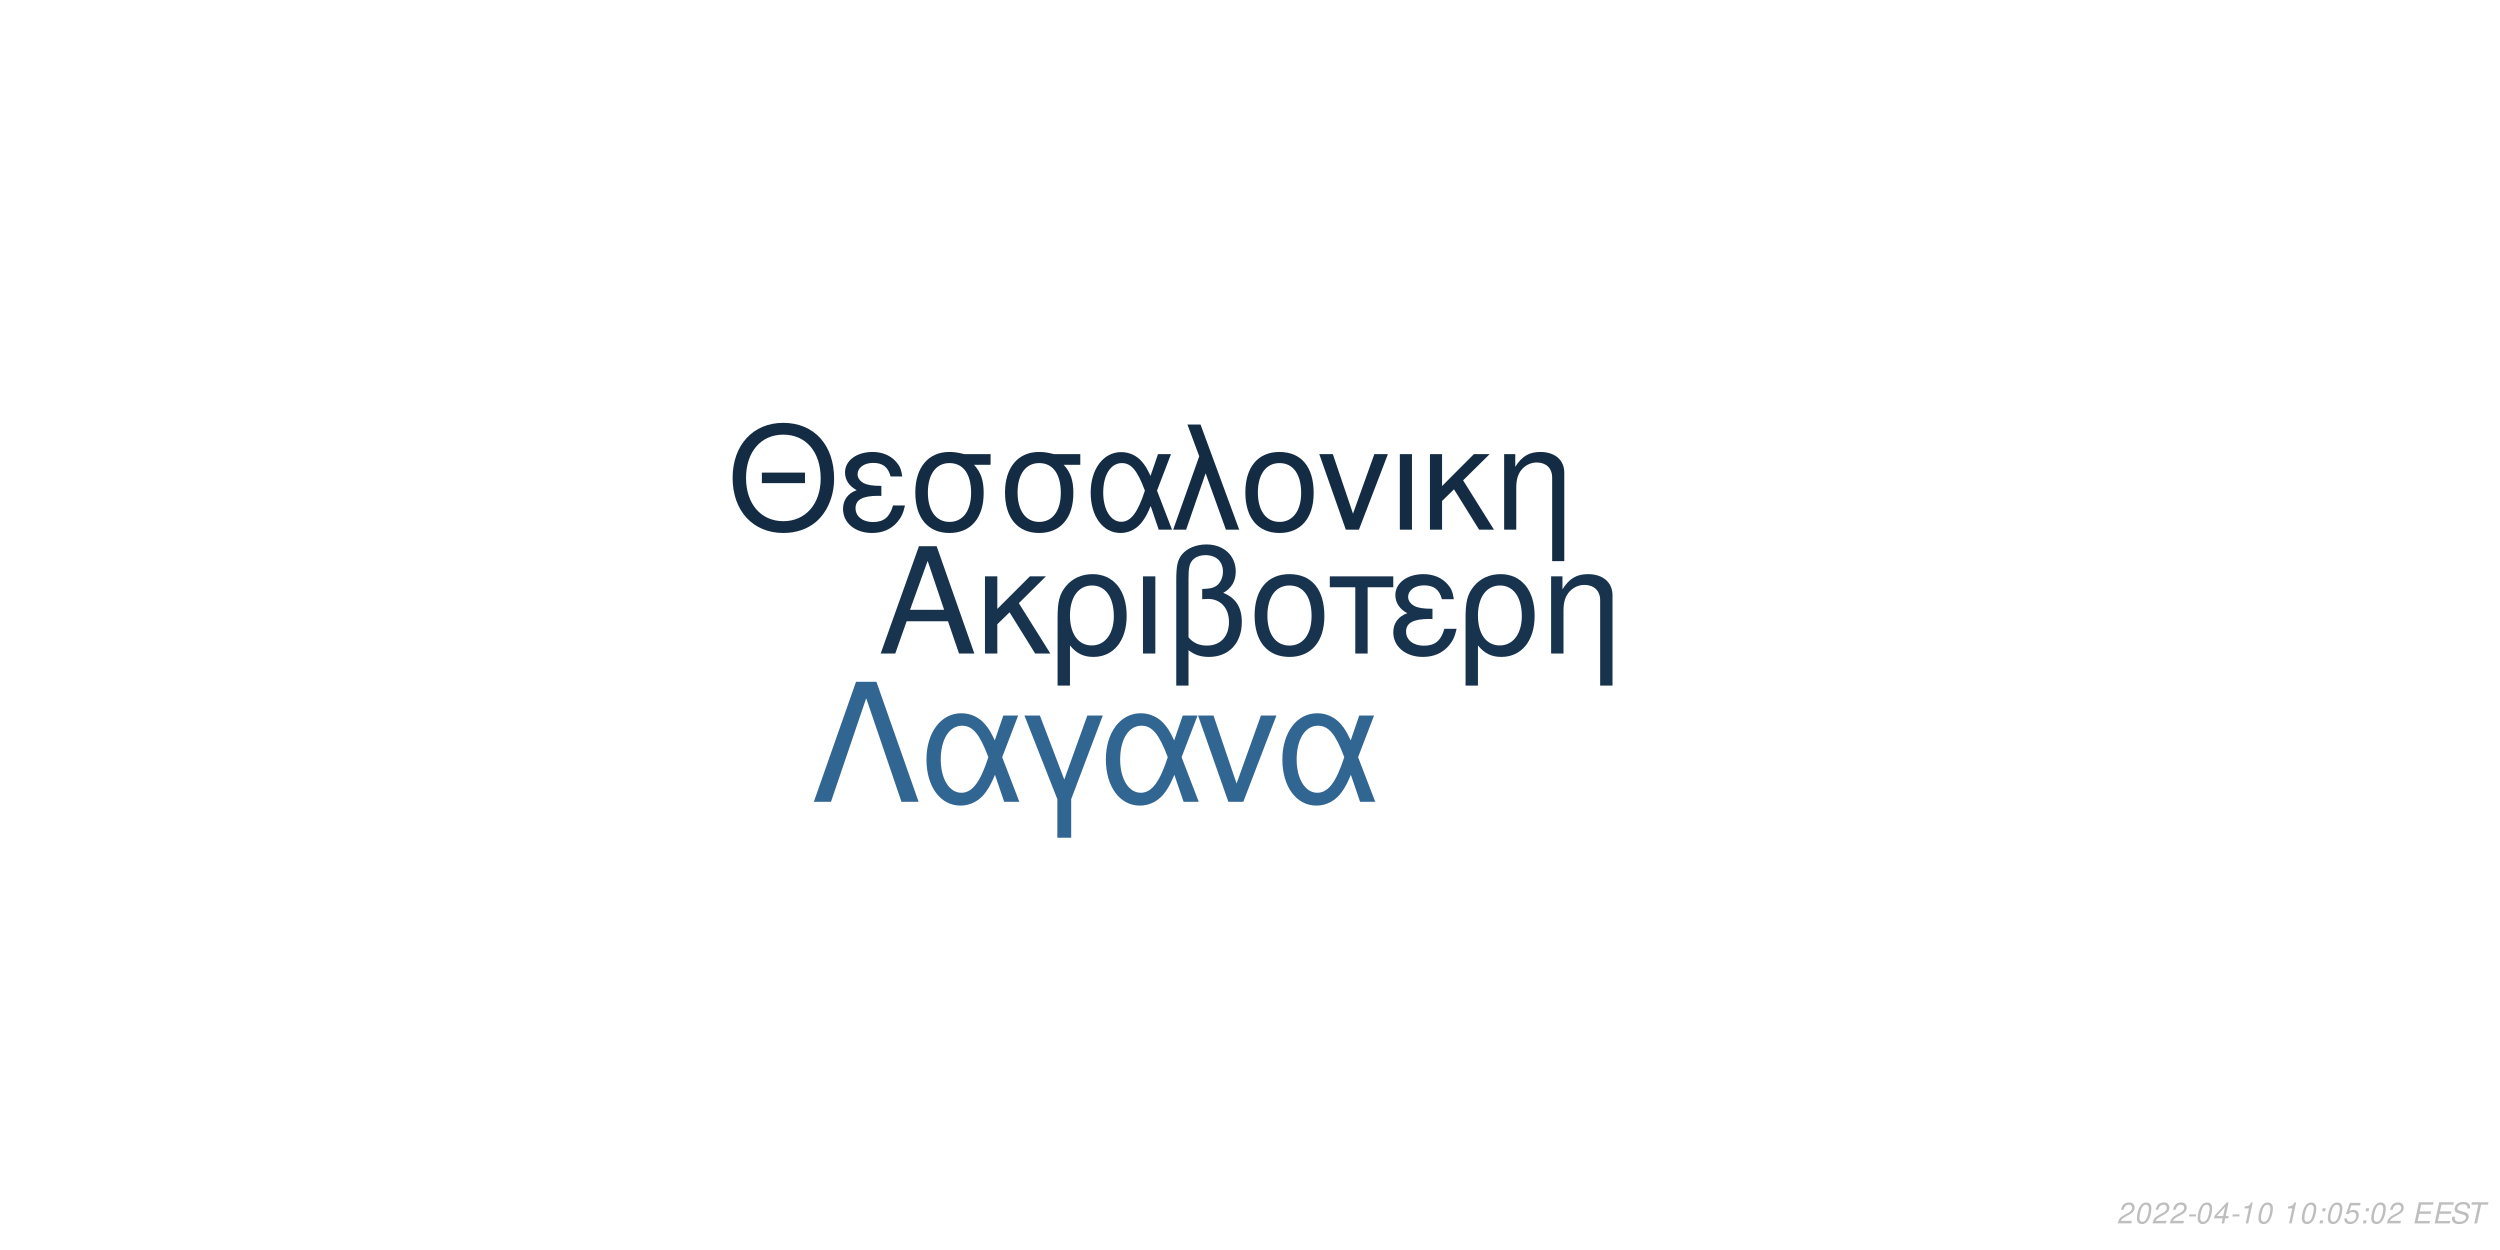
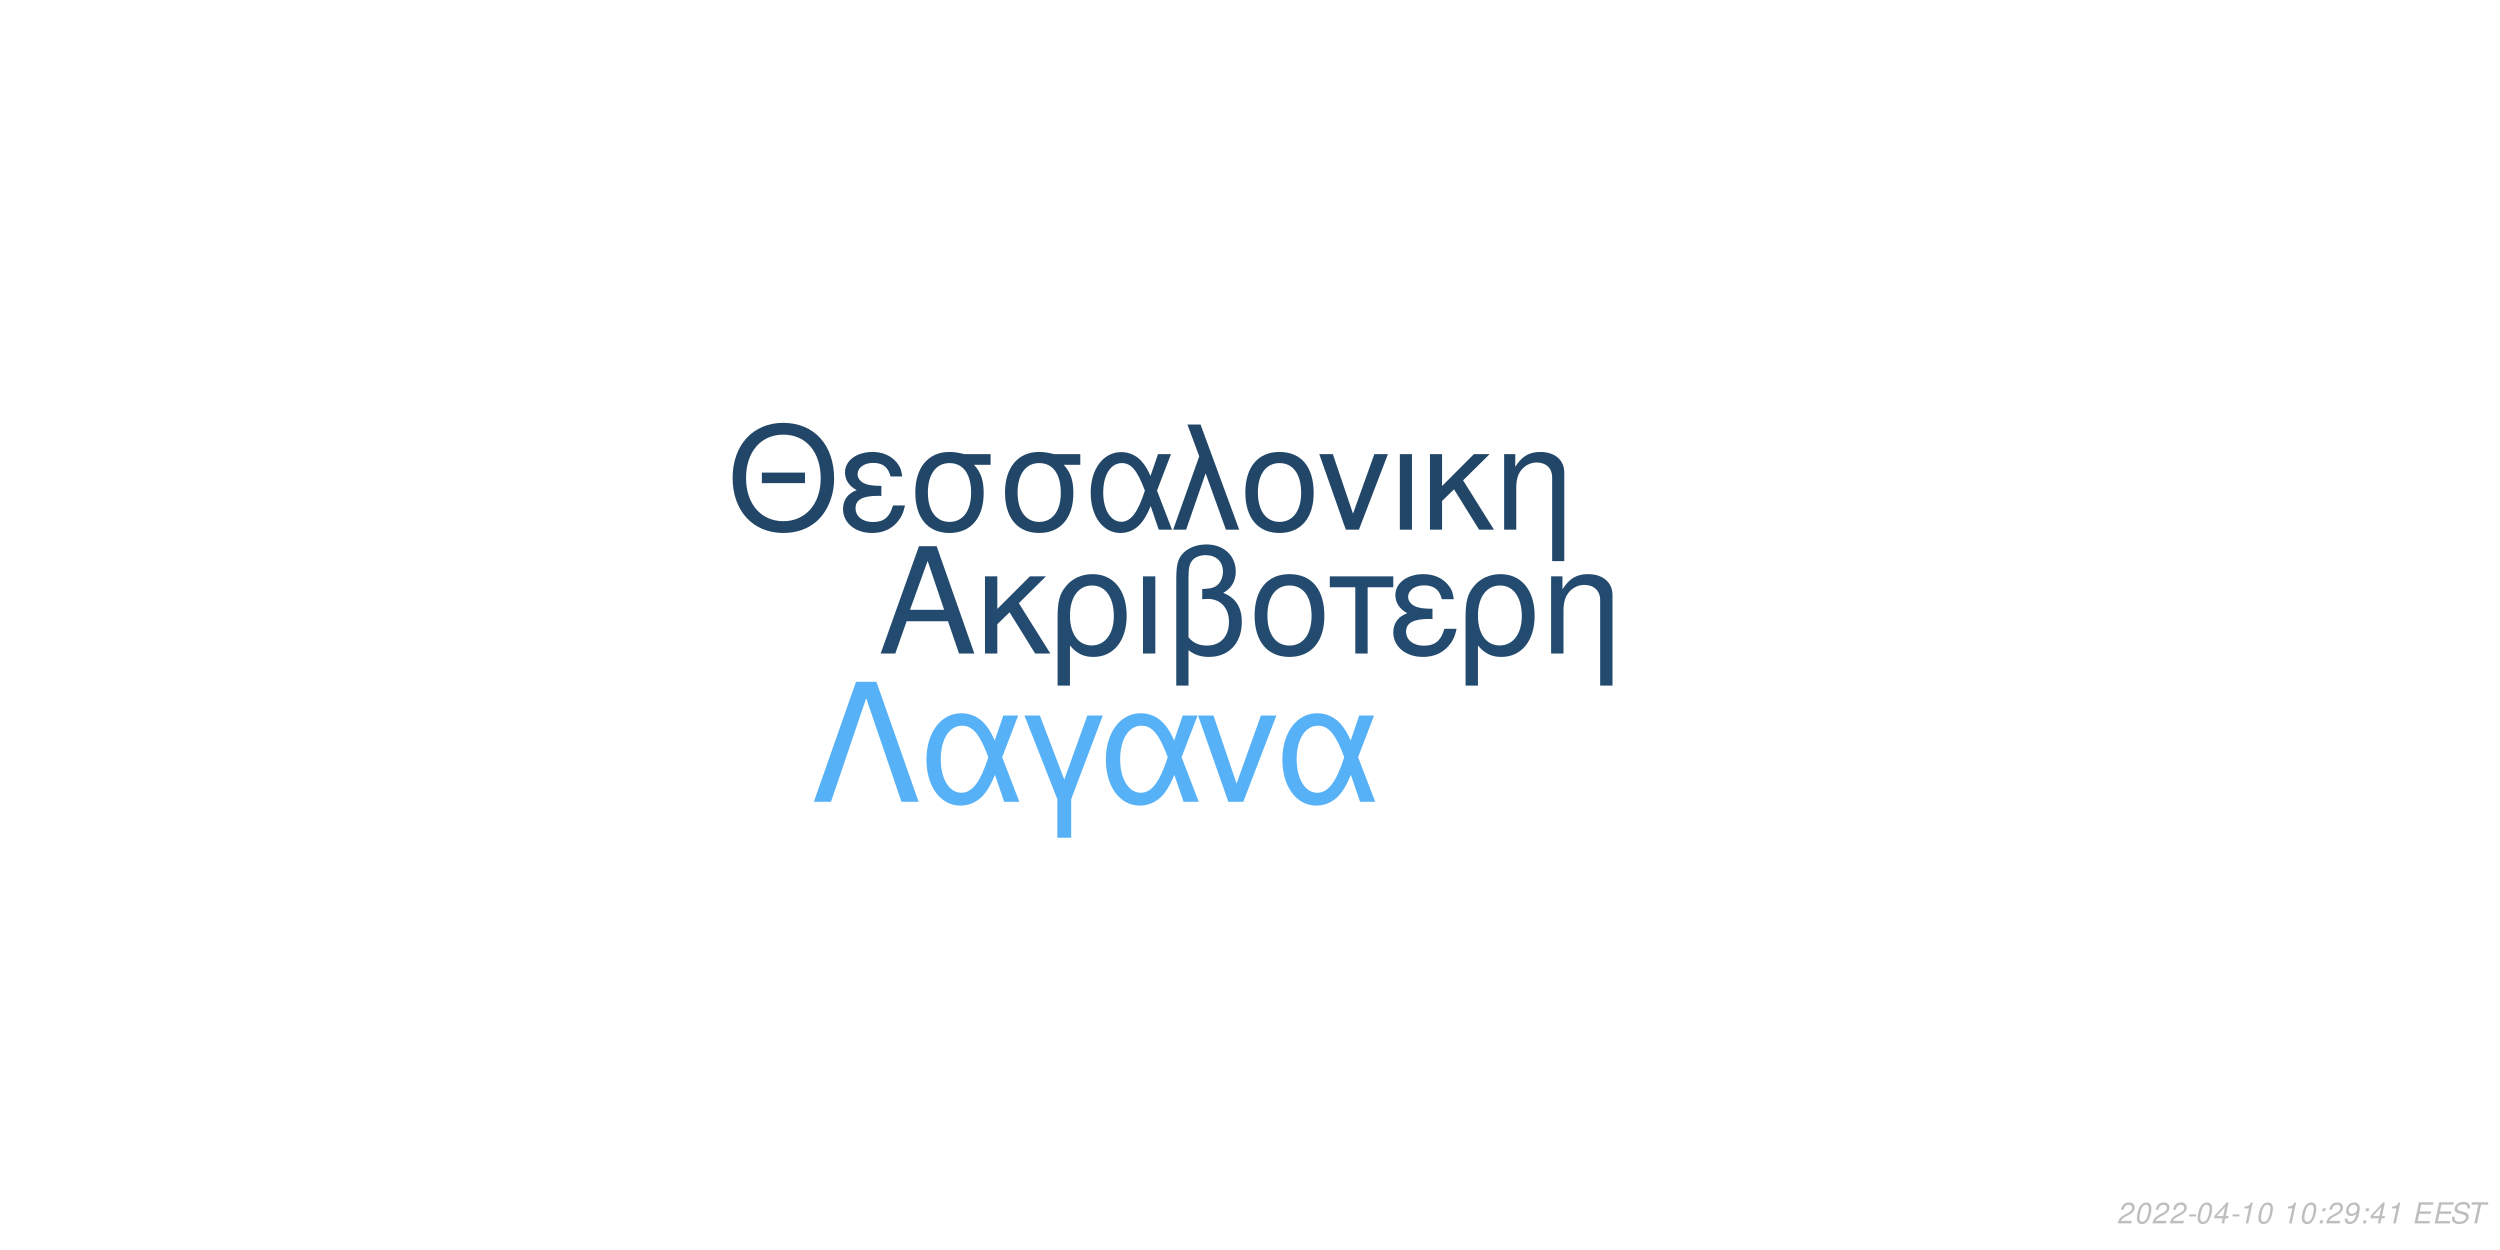
<svg xmlns="http://www.w3.org/2000/svg" xmlns:xlink="http://www.w3.org/1999/xlink" width="864pt" height="432pt" viewBox="0 0 864 432" version="1.1">
  <defs>
    <g>
      <symbol overflow="visible" id="glyph0-0">
        <path style="stroke:none;" d="" />
      </symbol>
      <symbol overflow="visible" id="glyph0-1">
        <path style="stroke:none;" d="M 24.125 -11.141 L 27.938 0 L 33.234 0 L 20.203 -37.094 L 14.094 -37.094 L 0.859 0 L 5.906 0 L 9.828 -11.141 Z M 22.797 -15.109 L 11 -15.109 L 17.094 -32.016 Z M 22.797 -15.109 " />
      </symbol>
      <symbol overflow="visible" id="glyph0-2">
        <path style="stroke:none;" d="M 7.172 -15.422 L 7.172 -26.672 L 2.906 -26.672 L 2.906 0 L 7.172 0 L 7.172 -10.125 L 11.406 -14.25 L 20.25 0 L 25.5 0 L 14.609 -17.406 L 23.969 -26.672 L 18.422 -26.672 Z M 7.172 -15.422 " />
      </symbol>
      <symbol overflow="visible" id="glyph0-3">
        <path style="stroke:none;" d="M 3 11.094 L 7.281 11.094 L 7.281 -2.797 C 9.516 -0.047 11.953 1.172 15.375 1.172 C 22.344 1.172 26.875 -4.422 26.875 -13.031 C 26.875 -21.891 22.297 -27.438 15.062 -27.438 C 11.297 -27.438 7.984 -25.906 5.797 -23.156 C 3.672 -20.516 3 -17.969 3 -12.359 Z M 14.906 -23.516 C 19.547 -23.516 22.438 -19.438 22.438 -12.922 C 22.438 -6.812 19.391 -2.797 14.812 -2.797 C 10.172 -2.797 7.281 -6.766 7.281 -13.125 C 7.281 -19.484 10.234 -23.516 14.906 -23.516 Z M 14.906 -23.516 " />
      </symbol>
      <symbol overflow="visible" id="glyph0-4">
        <path style="stroke:none;" d="M 3.516 0 L 7.781 0 L 7.781 -26.672 L 3.516 -26.672 Z M 3.516 0 " />
      </symbol>
      <symbol overflow="visible" id="glyph0-5">
        <path style="stroke:none;" d="M 4.016 11.094 L 8.25 11.094 L 8.25 -1.172 C 10.172 0.406 12.422 1.172 15.312 1.172 C 22.188 1.172 26.672 -3.609 26.672 -10.891 C 26.672 -15.984 24.578 -19.234 20.25 -20.969 C 23.109 -22.547 24.578 -25.031 24.578 -28.344 C 24.578 -33.844 20.406 -37.703 14.453 -37.703 C 10.938 -37.703 7.734 -36.391 6 -34.25 C 4.484 -32.422 4.016 -30.328 4.016 -25.391 Z M 8.25 -25.656 C 8.25 -29.359 8.5 -30.844 9.469 -32.062 C 10.375 -33.281 12.156 -34 14.094 -34 C 17.812 -34 20.156 -31.812 20.156 -28.297 C 20.156 -25.953 18.984 -23.812 17.297 -23.047 C 16.281 -22.547 15.469 -22.438 12.984 -22.297 L 12.984 -18.781 C 13.734 -18.828 14.344 -18.875 14.969 -18.875 C 19.344 -18.875 22.234 -15.719 22.234 -10.891 C 22.234 -5.906 19.281 -2.75 14.656 -2.75 C 11.953 -2.75 9.922 -3.609 8.25 -5.594 Z M 8.25 -25.656 " />
      </symbol>
      <symbol overflow="visible" id="glyph0-6">
        <path style="stroke:none;" d="M 14.094 -27.438 C 6.562 -27.438 2.094 -22.094 2.094 -13.125 C 2.094 -4.125 6.562 1.172 14.141 1.172 C 21.672 1.172 26.203 -4.172 26.203 -12.922 C 26.203 -22.188 21.828 -27.438 14.094 -27.438 Z M 14.141 -23.516 C 18.938 -23.516 21.781 -19.594 21.781 -12.984 C 21.781 -6.672 18.828 -2.75 14.141 -2.75 C 9.422 -2.75 6.516 -6.672 6.516 -13.125 C 6.516 -19.594 9.422 -23.516 14.141 -23.516 Z M 14.141 -23.516 " />
      </symbol>
      <symbol overflow="visible" id="glyph0-7">
        <path style="stroke:none;" d="M 7.891 0 L 12.156 0 L 12.156 -22.906 L 21.016 -22.906 L 21.016 -26.672 L -0.922 -26.672 L -0.922 -22.906 L 7.891 -22.906 Z M 7.891 0 " />
      </symbol>
      <symbol overflow="visible" id="glyph0-8">
        <path style="stroke:none;" d="M 14.562 -15.469 C 11.344 -15.469 9.562 -15.781 8.297 -16.438 C 6.922 -17.203 6.156 -18.328 6.156 -19.547 C 6.156 -21.891 8.453 -23.562 11.656 -23.562 C 15.062 -23.562 16.953 -22.094 17.812 -18.781 L 21.938 -18.781 C 21.578 -21.266 21.062 -22.5 19.797 -23.922 C 17.812 -26.203 14.906 -27.438 11.453 -27.438 C 5.797 -27.438 1.734 -24.375 1.734 -20.203 C 1.734 -17.609 3.156 -15.375 5.859 -13.938 C 2.797 -12.875 1.016 -10.484 1.016 -7.328 C 1.016 -2.391 5.297 1.172 11.25 1.172 C 14.969 1.172 17.906 -0.109 20.156 -2.641 C 21.578 -4.328 22.297 -5.797 22.906 -8.547 L 18.672 -8.547 C 17.5 -4.422 15.422 -2.703 11.609 -2.703 C 7.938 -2.703 5.438 -4.688 5.438 -7.578 C 5.438 -10.578 7.938 -11.953 13.484 -11.953 C 13.641 -11.953 14.094 -11.953 14.562 -11.906 Z M 14.562 -15.469 " />
      </symbol>
      <symbol overflow="visible" id="glyph0-9">
        <path style="stroke:none;" d="M 3.562 -26.672 L 3.562 0 L 7.844 0 L 7.844 -14.703 C 7.844 -17.906 8.5 -19.891 10.031 -21.531 C 11.406 -22.953 13.188 -23.719 15.062 -23.719 C 18.375 -23.719 20.516 -21.672 20.516 -18.469 L 20.516 11.094 L 24.781 11.094 L 24.781 -20.156 C 24.781 -24.578 21.469 -27.438 16.328 -27.438 C 12.359 -27.438 9.828 -25.906 7.484 -22.188 L 7.484 -26.672 Z M 3.562 -26.672 " />
      </symbol>
      <symbol overflow="visible" id="glyph1-0">
        <path style="stroke:none;" d="" />
      </symbol>
      <symbol overflow="visible" id="glyph1-1">
        <path style="stroke:none;" d="M 26.859 -19.734 L 11.953 -19.734 L 11.953 -16.094 L 26.859 -16.094 Z M 19.328 -36.922 C 8.922 -36.922 1.844 -29.25 1.844 -17.891 C 1.844 -6.484 8.875 1.141 19.391 1.141 C 23.812 1.141 27.703 -0.203 30.641 -2.688 C 34.578 -6.031 36.922 -11.656 36.922 -17.594 C 36.922 -29.297 30 -36.922 19.328 -36.922 Z M 19.328 -32.844 C 27.203 -32.844 32.281 -26.906 32.281 -17.688 C 32.281 -8.922 27.062 -2.938 19.391 -2.938 C 11.609 -2.938 6.484 -8.922 6.484 -17.891 C 6.484 -26.859 11.609 -32.844 19.328 -32.844 Z M 19.328 -32.844 " />
      </symbol>
      <symbol overflow="visible" id="glyph1-2">
        <path style="stroke:none;" d="M 14.25 -15.141 C 11.109 -15.141 9.375 -15.453 8.125 -16.094 C 6.781 -16.844 6.031 -17.938 6.031 -19.141 C 6.031 -21.422 8.266 -23.078 11.406 -23.078 C 14.75 -23.078 16.594 -21.625 17.438 -18.391 L 21.469 -18.391 C 21.125 -20.828 20.625 -22.031 19.391 -23.422 C 17.438 -25.656 14.594 -26.859 11.219 -26.859 C 5.688 -26.859 1.688 -23.875 1.688 -19.781 C 1.688 -17.234 3.094 -15.047 5.734 -13.656 C 2.734 -12.609 1 -10.266 1 -7.172 C 1 -2.344 5.188 1.141 11.016 1.141 C 14.656 1.141 17.547 -0.094 19.734 -2.594 C 21.125 -4.234 21.828 -5.688 22.422 -8.375 L 18.281 -8.375 C 17.141 -4.328 15.094 -2.641 11.359 -2.641 C 7.766 -2.641 5.328 -4.578 5.328 -7.422 C 5.328 -10.359 7.766 -11.703 13.203 -11.703 C 13.359 -11.703 13.797 -11.703 14.25 -11.656 Z M 14.25 -15.141 " />
      </symbol>
      <symbol overflow="visible" id="glyph1-3">
        <path style="stroke:none;" d="M 29 -26.109 L 19.938 -26.109 C 17.594 -26.703 16.438 -26.859 14.703 -26.859 C 7.469 -26.859 2.984 -21.469 2.984 -12.859 C 2.984 -4.031 7.375 1.141 14.797 1.141 C 22.172 1.141 26.609 -4.078 26.609 -12.656 C 26.609 -17.047 25.656 -19.828 23.266 -22.422 L 29 -22.422 Z M 14.797 -23.016 C 19.531 -23.016 22.266 -19.234 22.266 -12.75 C 22.266 -6.531 19.438 -2.688 14.797 -2.688 C 10.172 -2.688 7.328 -6.531 7.328 -12.859 C 7.328 -19.188 10.172 -23.016 14.797 -23.016 Z M 14.797 -23.016 " />
      </symbol>
      <symbol overflow="visible" id="glyph1-4">
        <path style="stroke:none;" d="M 29.344 -26.109 L 24.859 -26.109 L 22.266 -18.578 C 21.125 -21.031 20.484 -22.125 19.328 -23.469 C 17.547 -25.609 14.906 -26.812 12.156 -26.812 C 5.984 -26.812 1.594 -20.984 1.594 -12.812 C 1.594 -4.578 5.828 1.141 11.906 1.141 C 14.953 1.141 17.734 -0.344 19.625 -3.047 C 20.672 -4.531 21.281 -5.688 22.328 -8.172 L 25.109 0 L 29.703 0 L 24.516 -13.5 Z M 20.328 -13.5 C 17.891 -5.922 15.453 -2.734 12.156 -2.734 C 8.516 -2.734 5.922 -6.922 5.922 -12.812 C 5.922 -18.938 8.516 -23.016 12.359 -23.016 C 15.594 -23.016 17.688 -20.531 20.328 -13.5 Z M 20.328 -13.5 " />
      </symbol>
      <symbol overflow="visible" id="glyph1-5">
        <path style="stroke:none;" d="M 1.094 0 L 5.578 0 L 12.312 -19.484 L 19.328 0 L 23.922 0 L 10.562 -36.328 L 6.031 -36.328 L 10.109 -25.359 Z M 1.094 0 " />
      </symbol>
      <symbol overflow="visible" id="glyph1-6">
        <path style="stroke:none;" d="M 13.797 -26.859 C 6.422 -26.859 2.047 -21.625 2.047 -12.859 C 2.047 -4.031 6.422 1.141 13.859 1.141 C 21.234 1.141 25.656 -4.078 25.656 -12.656 C 25.656 -21.719 21.375 -26.859 13.797 -26.859 Z M 13.859 -23.016 C 18.531 -23.016 21.328 -19.188 21.328 -12.703 C 21.328 -6.531 18.438 -2.688 13.859 -2.688 C 9.219 -2.688 6.375 -6.531 6.375 -12.859 C 6.375 -19.188 9.219 -23.016 13.859 -23.016 Z M 13.859 -23.016 " />
      </symbol>
      <symbol overflow="visible" id="glyph1-7">
        <path style="stroke:none;" d="M 14.297 0 L 24.312 -26.109 L 19.625 -26.109 L 12.25 -5.531 L 5.281 -26.109 L 0.594 -26.109 L 9.766 0 Z M 14.297 0 " />
      </symbol>
      <symbol overflow="visible" id="glyph1-8">
        <path style="stroke:none;" d="M 3.438 0 L 7.625 0 L 7.625 -26.109 L 3.438 -26.109 Z M 3.438 0 " />
      </symbol>
      <symbol overflow="visible" id="glyph1-9">
        <path style="stroke:none;" d="M 7.031 -15.094 L 7.031 -26.109 L 2.844 -26.109 L 2.844 0 L 7.031 0 L 7.031 -9.922 L 11.156 -13.953 L 19.828 0 L 24.969 0 L 14.297 -17.047 L 23.469 -26.109 L 18.031 -26.109 Z M 7.031 -15.094 " />
      </symbol>
      <symbol overflow="visible" id="glyph1-10">
        <path style="stroke:none;" d="M 3.484 -26.109 L 3.484 0 L 7.672 0 L 7.672 -14.406 C 7.672 -17.547 8.328 -19.484 9.812 -21.078 C 11.156 -22.469 12.906 -23.219 14.75 -23.219 C 17.984 -23.219 20.078 -21.234 20.078 -18.094 L 20.078 10.859 L 24.266 10.859 L 24.266 -19.734 C 24.266 -24.062 21.031 -26.859 16 -26.859 C 12.109 -26.859 9.609 -25.359 7.328 -21.719 L 7.328 -26.109 Z M 3.484 -26.109 " />
      </symbol>
      <symbol overflow="visible" id="glyph2-0">
        <path style="stroke:none;" d="" />
      </symbol>
      <symbol overflow="visible" id="glyph2-1">
        <path style="stroke:none;" d="M 22.531 -41.484 L 15.484 -41.484 L 0.906 0 L 6.828 0 L 19 -35.797 L 31.188 0 L 37.109 0 Z M 22.531 -41.484 " />
      </symbol>
      <symbol overflow="visible" id="glyph2-2">
        <path style="stroke:none;" d="M 33.516 -29.812 L 28.391 -29.812 L 25.438 -21.219 C 24.125 -24.016 23.391 -25.266 22.078 -26.797 C 20.031 -29.25 17.016 -30.609 13.891 -30.609 C 6.828 -30.609 1.828 -23.953 1.828 -14.625 C 1.828 -5.234 6.656 1.312 13.594 1.312 C 17.078 1.312 20.266 -0.391 22.422 -3.469 C 23.609 -5.172 24.297 -6.484 25.5 -9.328 L 28.688 0 L 33.922 0 L 28 -15.422 Z M 23.219 -15.422 C 20.422 -6.766 17.641 -3.125 13.891 -3.125 C 9.734 -3.125 6.766 -7.906 6.766 -14.625 C 6.766 -21.625 9.734 -26.297 14.109 -26.297 C 17.812 -26.297 20.203 -23.453 23.219 -15.422 Z M 23.219 -15.422 " />
      </symbol>
      <symbol overflow="visible" id="glyph2-3">
        <path style="stroke:none;" d="M 12.062 12.406 L 16.844 12.406 L 16.844 -0.906 L 27.766 -29.812 L 22.422 -29.812 L 14.453 -7.688 L 6.031 -29.812 L 0.688 -29.812 L 12.062 -0.906 Z M 12.062 12.406 " />
      </symbol>
      <symbol overflow="visible" id="glyph2-4">
        <path style="stroke:none;" d="M 16.328 0 L 27.766 -29.812 L 22.422 -29.812 L 14 -6.312 L 6.031 -29.812 L 0.688 -29.812 L 11.156 0 Z M 16.328 0 " />
      </symbol>
      <symbol overflow="visible" id="glyph3-0">
        <path style="stroke:none;" d="" />
      </symbol>
      <symbol overflow="visible" id="glyph3-1">
        <path style="stroke:none;" d="M 5.234 -0.875 L 1.469 -0.875 C 1.641 -1.375 2.203 -1.891 3.109 -2.344 L 4.234 -2.938 C 5.562 -3.625 6.219 -4.469 6.219 -5.484 C 6.219 -5.938 6.062 -6.359 5.797 -6.656 C 5.469 -7.047 4.984 -7.234 4.312 -7.234 C 2.766 -7.234 1.891 -6.453 1.484 -4.734 L 2.375 -4.734 C 2.484 -5.188 2.609 -5.484 2.797 -5.75 C 3.094 -6.203 3.609 -6.453 4.188 -6.453 C 4.891 -6.453 5.344 -6.031 5.344 -5.375 C 5.344 -4.703 4.859 -4.094 4.016 -3.656 L 2.984 -3.125 C 1.234 -2.188 0.797 -1.656 0.344 -0.016 L 5.047 -0.016 Z M 5.234 -0.875 " />
      </symbol>
      <symbol overflow="visible" id="glyph3-2">
        <path style="stroke:none;" d="M 4.203 -7.234 C 3.375 -7.234 2.688 -6.812 2.125 -5.984 C 1.484 -5.047 0.984 -3.188 0.984 -1.734 C 0.984 -1.109 1.172 -0.562 1.484 -0.266 C 1.797 0.047 2.281 0.234 2.766 0.234 C 3.625 0.234 4.281 -0.156 4.859 -1.016 C 5.516 -1.953 6 -3.797 6 -5.266 C 6 -6.5 5.328 -7.234 4.203 -7.234 Z M 4.094 -6.453 C 4.734 -6.453 5.125 -5.984 5.125 -5.156 C 5.125 -4.203 4.781 -2.625 4.406 -1.812 C 3.984 -0.938 3.516 -0.547 2.875 -0.547 C 2.25 -0.547 1.875 -1.031 1.875 -1.828 C 1.875 -2.797 2.203 -4.344 2.594 -5.203 C 2.984 -6.047 3.453 -6.453 4.094 -6.453 Z M 4.094 -6.453 " />
      </symbol>
      <symbol overflow="visible" id="glyph3-3">
        <path style="stroke:none;" d="M 3.516 -3.125 L 1.125 -3.125 L 0.969 -2.406 L 3.359 -2.406 Z M 3.516 -3.125 " />
      </symbol>
      <symbol overflow="visible" id="glyph3-4">
        <path style="stroke:none;" d="M 3.625 -1.75 L 3.266 0 L 4.141 0 L 4.516 -1.75 L 5.562 -1.75 L 5.734 -2.531 L 4.688 -2.531 L 5.688 -7.234 L 5.016 -7.234 L 0.844 -2.672 L 0.641 -1.75 Z M 3.797 -2.531 L 1.594 -2.531 L 4.469 -5.703 Z M 3.797 -2.531 " />
      </symbol>
      <symbol overflow="visible" id="glyph3-5">
        <path style="stroke:none;" d="M 3.703 -5.188 L 2.594 0 L 3.469 0 L 5.016 -7.234 L 4.438 -7.234 C 3.906 -6.156 3.688 -6.016 2.234 -5.812 L 2.109 -5.188 Z M 3.703 -5.188 " />
      </symbol>
      <symbol overflow="visible" id="glyph3-6">
        <path style="stroke:none;" d="" />
      </symbol>
      <symbol overflow="visible" id="glyph3-7">
        <path style="stroke:none;" d="M 2.359 -1.031 L 1.312 -1.031 L 1.094 0 L 2.141 0 Z M 3.266 -5.234 L 2.219 -5.234 L 2 -4.203 L 3.047 -4.203 Z M 3.266 -5.234 " />
      </symbol>
      <symbol overflow="visible" id="glyph3-8">
-         <path style="stroke:none;" d="M 6.297 -7.094 L 2.594 -7.094 L 1.234 -3.234 L 2.047 -3.234 C 2.656 -3.766 2.938 -3.906 3.531 -3.906 C 4.328 -3.906 4.797 -3.453 4.797 -2.688 C 4.797 -1.438 3.969 -0.547 2.828 -0.547 C 2.031 -0.547 1.609 -0.938 1.578 -1.734 L 0.703 -1.734 L 0.703 -1.516 C 0.703 -0.938 0.844 -0.547 1.188 -0.266 C 1.562 0.062 2.078 0.234 2.703 0.234 C 3.656 0.234 4.391 -0.156 4.984 -0.922 C 5.422 -1.5 5.672 -2.234 5.672 -2.953 C 5.672 -4 4.938 -4.672 3.812 -4.672 C 3.328 -4.672 2.906 -4.547 2.406 -4.234 L 3.109 -6.219 L 6.109 -6.219 Z M 6.297 -7.094 " />
+         <path style="stroke:none;" d="M 0.844 -1.656 C 0.844 -1.547 0.844 -1.438 0.844 -1.375 C 0.844 -0.406 1.531 0.234 2.578 0.234 C 3.203 0.234 3.766 0.016 4.297 -0.438 C 4.938 -1 5.312 -1.656 5.594 -2.719 C 5.844 -3.672 6.016 -4.766 6.016 -5.375 C 6.016 -5.844 5.844 -6.328 5.547 -6.656 C 5.203 -7.031 4.703 -7.234 4.062 -7.234 C 2.516 -7.234 1.297 -5.938 1.297 -4.266 C 1.297 -3.203 1.984 -2.547 3.047 -2.547 C 3.484 -2.547 3.953 -2.672 4.281 -2.891 C 4.406 -2.984 4.547 -3.078 4.828 -3.344 C 4.438 -1.484 3.703 -0.547 2.703 -0.547 C 2.109 -0.547 1.719 -0.938 1.719 -1.547 L 1.719 -1.656 Z M 3.953 -6.453 C 4.625 -6.453 5.141 -5.953 5.141 -5.281 C 5.141 -4.188 4.312 -3.312 3.297 -3.312 C 2.594 -3.312 2.172 -3.734 2.172 -4.453 C 2.172 -5.562 2.984 -6.453 3.953 -6.453 Z M 3.953 -6.453 " />
      </symbol>
      <symbol overflow="visible" id="glyph3-9">
        <path style="stroke:none;" d="M 2.547 -3.312 L 6.5 -3.312 L 6.688 -4.141 L 2.719 -4.141 L 3.219 -6.469 L 7.344 -6.469 L 7.516 -7.297 L 2.453 -7.297 L 0.906 0 L 6.125 0 L 6.297 -0.812 L 2.016 -0.812 Z M 2.547 -3.312 " />
      </symbol>
      <symbol overflow="visible" id="glyph3-10">
        <path style="stroke:none;" d="M 7.062 -5.156 C 7.125 -5.438 7.141 -5.562 7.141 -5.703 C 7.141 -6.156 6.938 -6.594 6.594 -6.891 C 6.188 -7.25 5.656 -7.406 4.875 -7.406 C 3.844 -7.406 3.047 -7.125 2.5 -6.562 C 2.094 -6.141 1.781 -5.438 1.781 -4.922 C 1.781 -4.297 2.219 -3.766 2.891 -3.562 L 4.594 -3.094 C 5.406 -2.859 5.734 -2.578 5.734 -2.094 C 5.734 -1.781 5.547 -1.406 5.266 -1.141 C 4.844 -0.766 4.266 -0.578 3.453 -0.578 C 2.328 -0.578 1.812 -0.984 1.812 -1.906 C 1.812 -2.047 1.812 -2.125 1.844 -2.312 L 0.984 -2.312 C 0.906 -2.062 0.891 -1.906 0.891 -1.688 C 0.891 -0.484 1.797 0.234 3.297 0.234 C 4.359 0.234 5.234 -0.062 5.812 -0.609 C 6.344 -1.078 6.688 -1.797 6.688 -2.375 C 6.688 -2.641 6.609 -2.906 6.453 -3.156 C 6.234 -3.5 5.938 -3.703 5.469 -3.828 L 3.75 -4.312 C 2.984 -4.547 2.734 -4.734 2.734 -5.188 C 2.734 -5.547 2.875 -5.844 3.188 -6.109 C 3.547 -6.438 4.031 -6.594 4.703 -6.594 C 5.266 -6.594 5.688 -6.484 5.906 -6.297 C 6.094 -6.125 6.219 -5.797 6.219 -5.516 C 6.219 -5.422 6.203 -5.344 6.188 -5.156 Z M 7.062 -5.156 " />
      </symbol>
      <symbol overflow="visible" id="glyph3-11">
        <path style="stroke:none;" d="M 4.938 -6.469 L 7.312 -6.469 L 7.484 -7.297 L 1.75 -7.297 L 1.578 -6.469 L 3.984 -6.469 L 2.609 0 L 3.547 0 Z M 4.938 -6.469 " />
      </symbol>
    </g>
  </defs>
  <g id="surface1">
    <rect x="0" y="0" width="864" height="432" style="fill:rgb(100%,100%,100%);fill-opacity:1;stroke:none;" />
-     <g style="fill:rgb(9.02%,20%,30.588%);fill-opacity:1;">
+     <g style="fill:rgb(13.725%,29.412%,43.529%);fill-opacity:1;">
      <use xlink:href="#glyph0-1" x="303.5" y="225.861" />
      <use xlink:href="#glyph0-2" x="337.5" y="225.861" />
      <use xlink:href="#glyph0-3" x="362.5" y="225.861" />
      <use xlink:href="#glyph0-4" x="391.5" y="225.861" />
      <use xlink:href="#glyph0-5" x="402.5" y="225.861" />
      <use xlink:href="#glyph0-6" x="431.5" y="225.861" />
      <use xlink:href="#glyph0-7" x="460.5" y="225.861" />
      <use xlink:href="#glyph0-8" x="480.5" y="225.861" />
      <use xlink:href="#glyph0-3" x="503.5" y="225.861" />
      <use xlink:href="#glyph0-9" x="532.5" y="225.861" />
    </g>
-     <g style="fill:rgb(7.451%,17.255%,26.667%);fill-opacity:1;">
+     <g style="fill:rgb(12.941%,27.451%,40.392%);fill-opacity:1;">
      <use xlink:href="#glyph1-1" x="251.348" y="183.058" />
      <use xlink:href="#glyph1-2" x="290.348" y="183.058" />
      <use xlink:href="#glyph1-3" x="313.348" y="183.058" />
      <use xlink:href="#glyph1-3" x="344.348" y="183.058" />
      <use xlink:href="#glyph1-4" x="375.348" y="183.058" />
      <use xlink:href="#glyph1-5" x="404.348" y="183.058" />
      <use xlink:href="#glyph1-6" x="428.348" y="183.058" />
      <use xlink:href="#glyph1-7" x="455.348" y="183.058" />
      <use xlink:href="#glyph1-8" x="480.348" y="183.058" />
      <use xlink:href="#glyph1-9" x="491.348" y="183.058" />
      <use xlink:href="#glyph1-10" x="516.348" y="183.058" />
    </g>
-     <g style="fill:rgb(19.216%,40%,57.647%);fill-opacity:1;">
+     <g style="fill:rgb(33.725%,69.412%,96.863%);fill-opacity:1;">
      <use xlink:href="#glyph2-1" x="280.359" y="277.105" />
      <use xlink:href="#glyph2-2" x="318.359" y="277.105" />
      <use xlink:href="#glyph2-3" x="353.359" y="277.105" />
      <use xlink:href="#glyph2-2" x="380.359" y="277.105" />
      <use xlink:href="#glyph2-4" x="413.359" y="277.105" />
      <use xlink:href="#glyph2-2" x="441.359" y="277.105" />
    </g>
    <g style="fill:rgb(74.51%,74.51%,74.51%);fill-opacity:1;">
      <use xlink:href="#glyph3-1" x="731.52" y="422.81" />
      <use xlink:href="#glyph3-2" x="737.52" y="422.81" />
      <use xlink:href="#glyph3-1" x="743.52" y="422.81" />
      <use xlink:href="#glyph3-1" x="749.52" y="422.81" />
      <use xlink:href="#glyph3-3" x="755.52" y="422.81" />
      <use xlink:href="#glyph3-2" x="758.52" y="422.81" />
      <use xlink:href="#glyph3-4" x="764.52" y="422.81" />
      <use xlink:href="#glyph3-3" x="770.52" y="422.81" />
      <use xlink:href="#glyph3-5" x="773.52" y="422.81" />
      <use xlink:href="#glyph3-2" x="779.52" y="422.81" />
      <use xlink:href="#glyph3-6" x="785.52" y="422.81" />
      <use xlink:href="#glyph3-5" x="788.52" y="422.81" />
      <use xlink:href="#glyph3-2" x="794.52" y="422.81" />
      <use xlink:href="#glyph3-7" x="800.52" y="422.81" />
-       <use xlink:href="#glyph3-2" x="803.52" y="422.81" />
+       <use xlink:href="#glyph3-1" x="803.52" y="422.81" />
      <use xlink:href="#glyph3-8" x="809.52" y="422.81" />
      <use xlink:href="#glyph3-7" x="815.52" y="422.81" />
-       <use xlink:href="#glyph3-2" x="818.52" y="422.81" />
-       <use xlink:href="#glyph3-1" x="824.52" y="422.81" />
+       <use xlink:href="#glyph3-4" x="818.52" y="422.81" />
+       <use xlink:href="#glyph3-5" x="824.52" y="422.81" />
      <use xlink:href="#glyph3-6" x="830.52" y="422.81" />
      <use xlink:href="#glyph3-9" x="833.52" y="422.81" />
      <use xlink:href="#glyph3-9" x="840.52" y="422.81" />
      <use xlink:href="#glyph3-10" x="846.52" y="422.81" />
      <use xlink:href="#glyph3-11" x="852.52" y="422.81" />
    </g>
  </g>
</svg>
